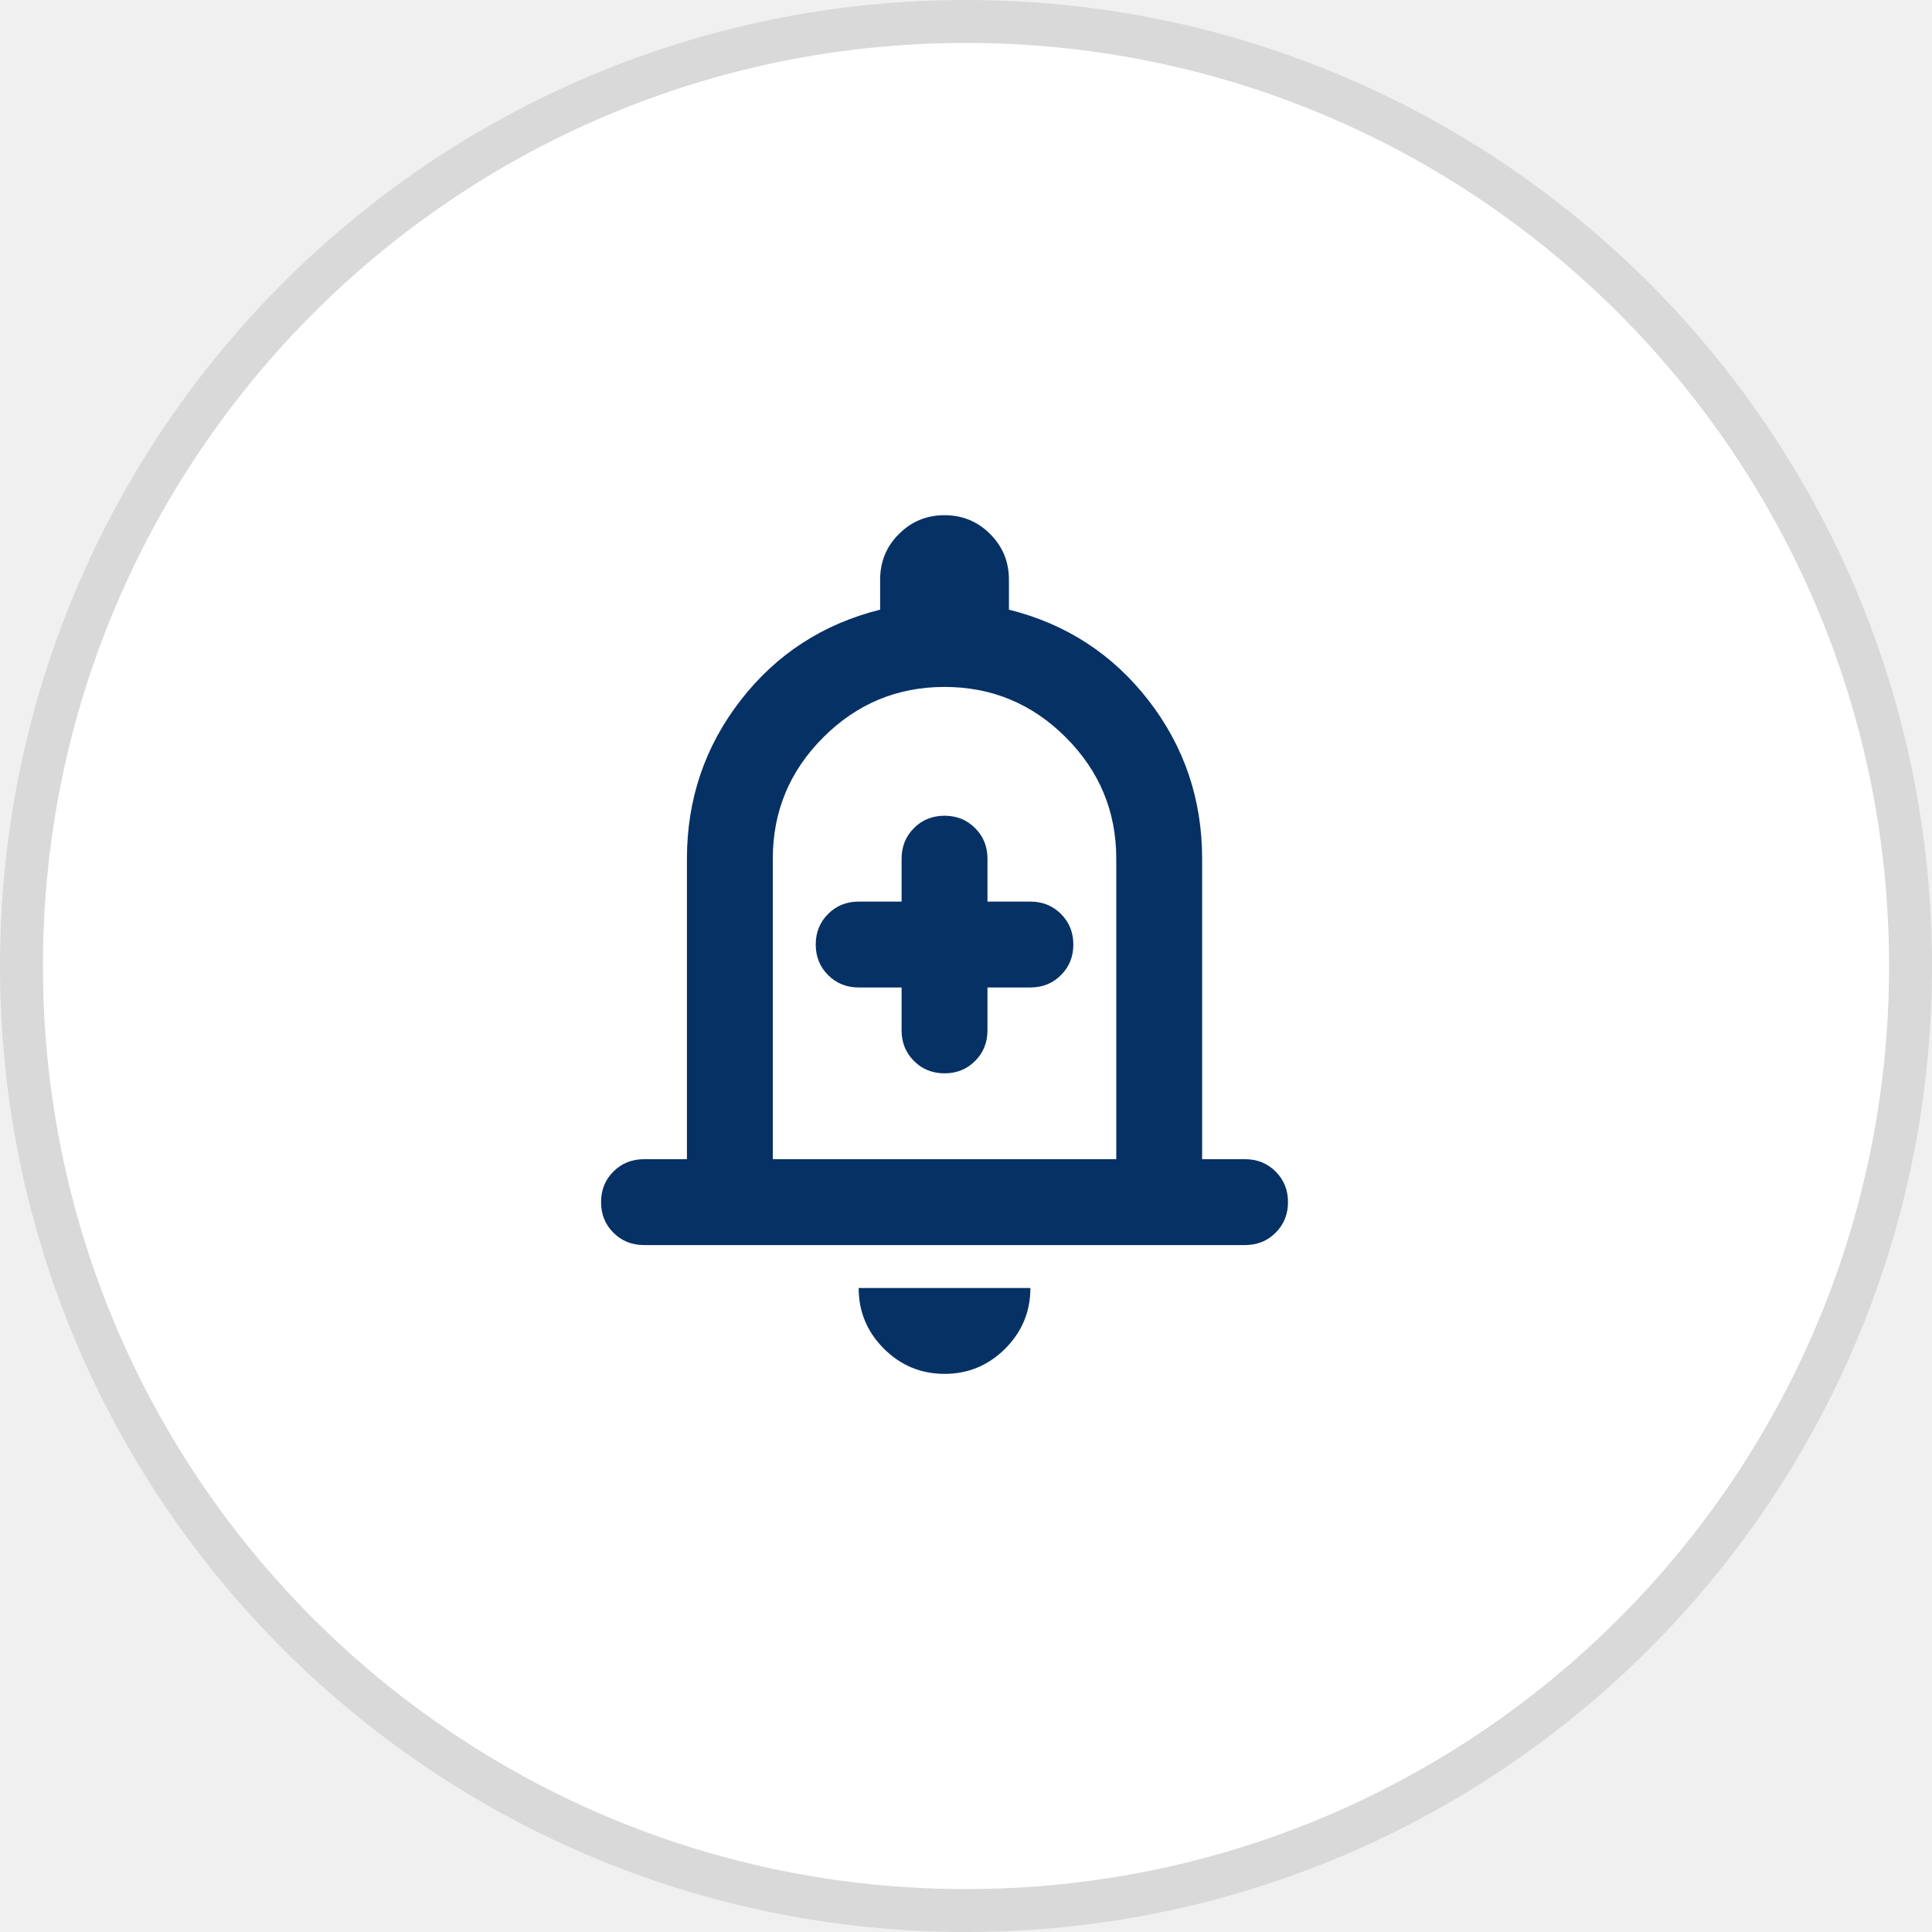
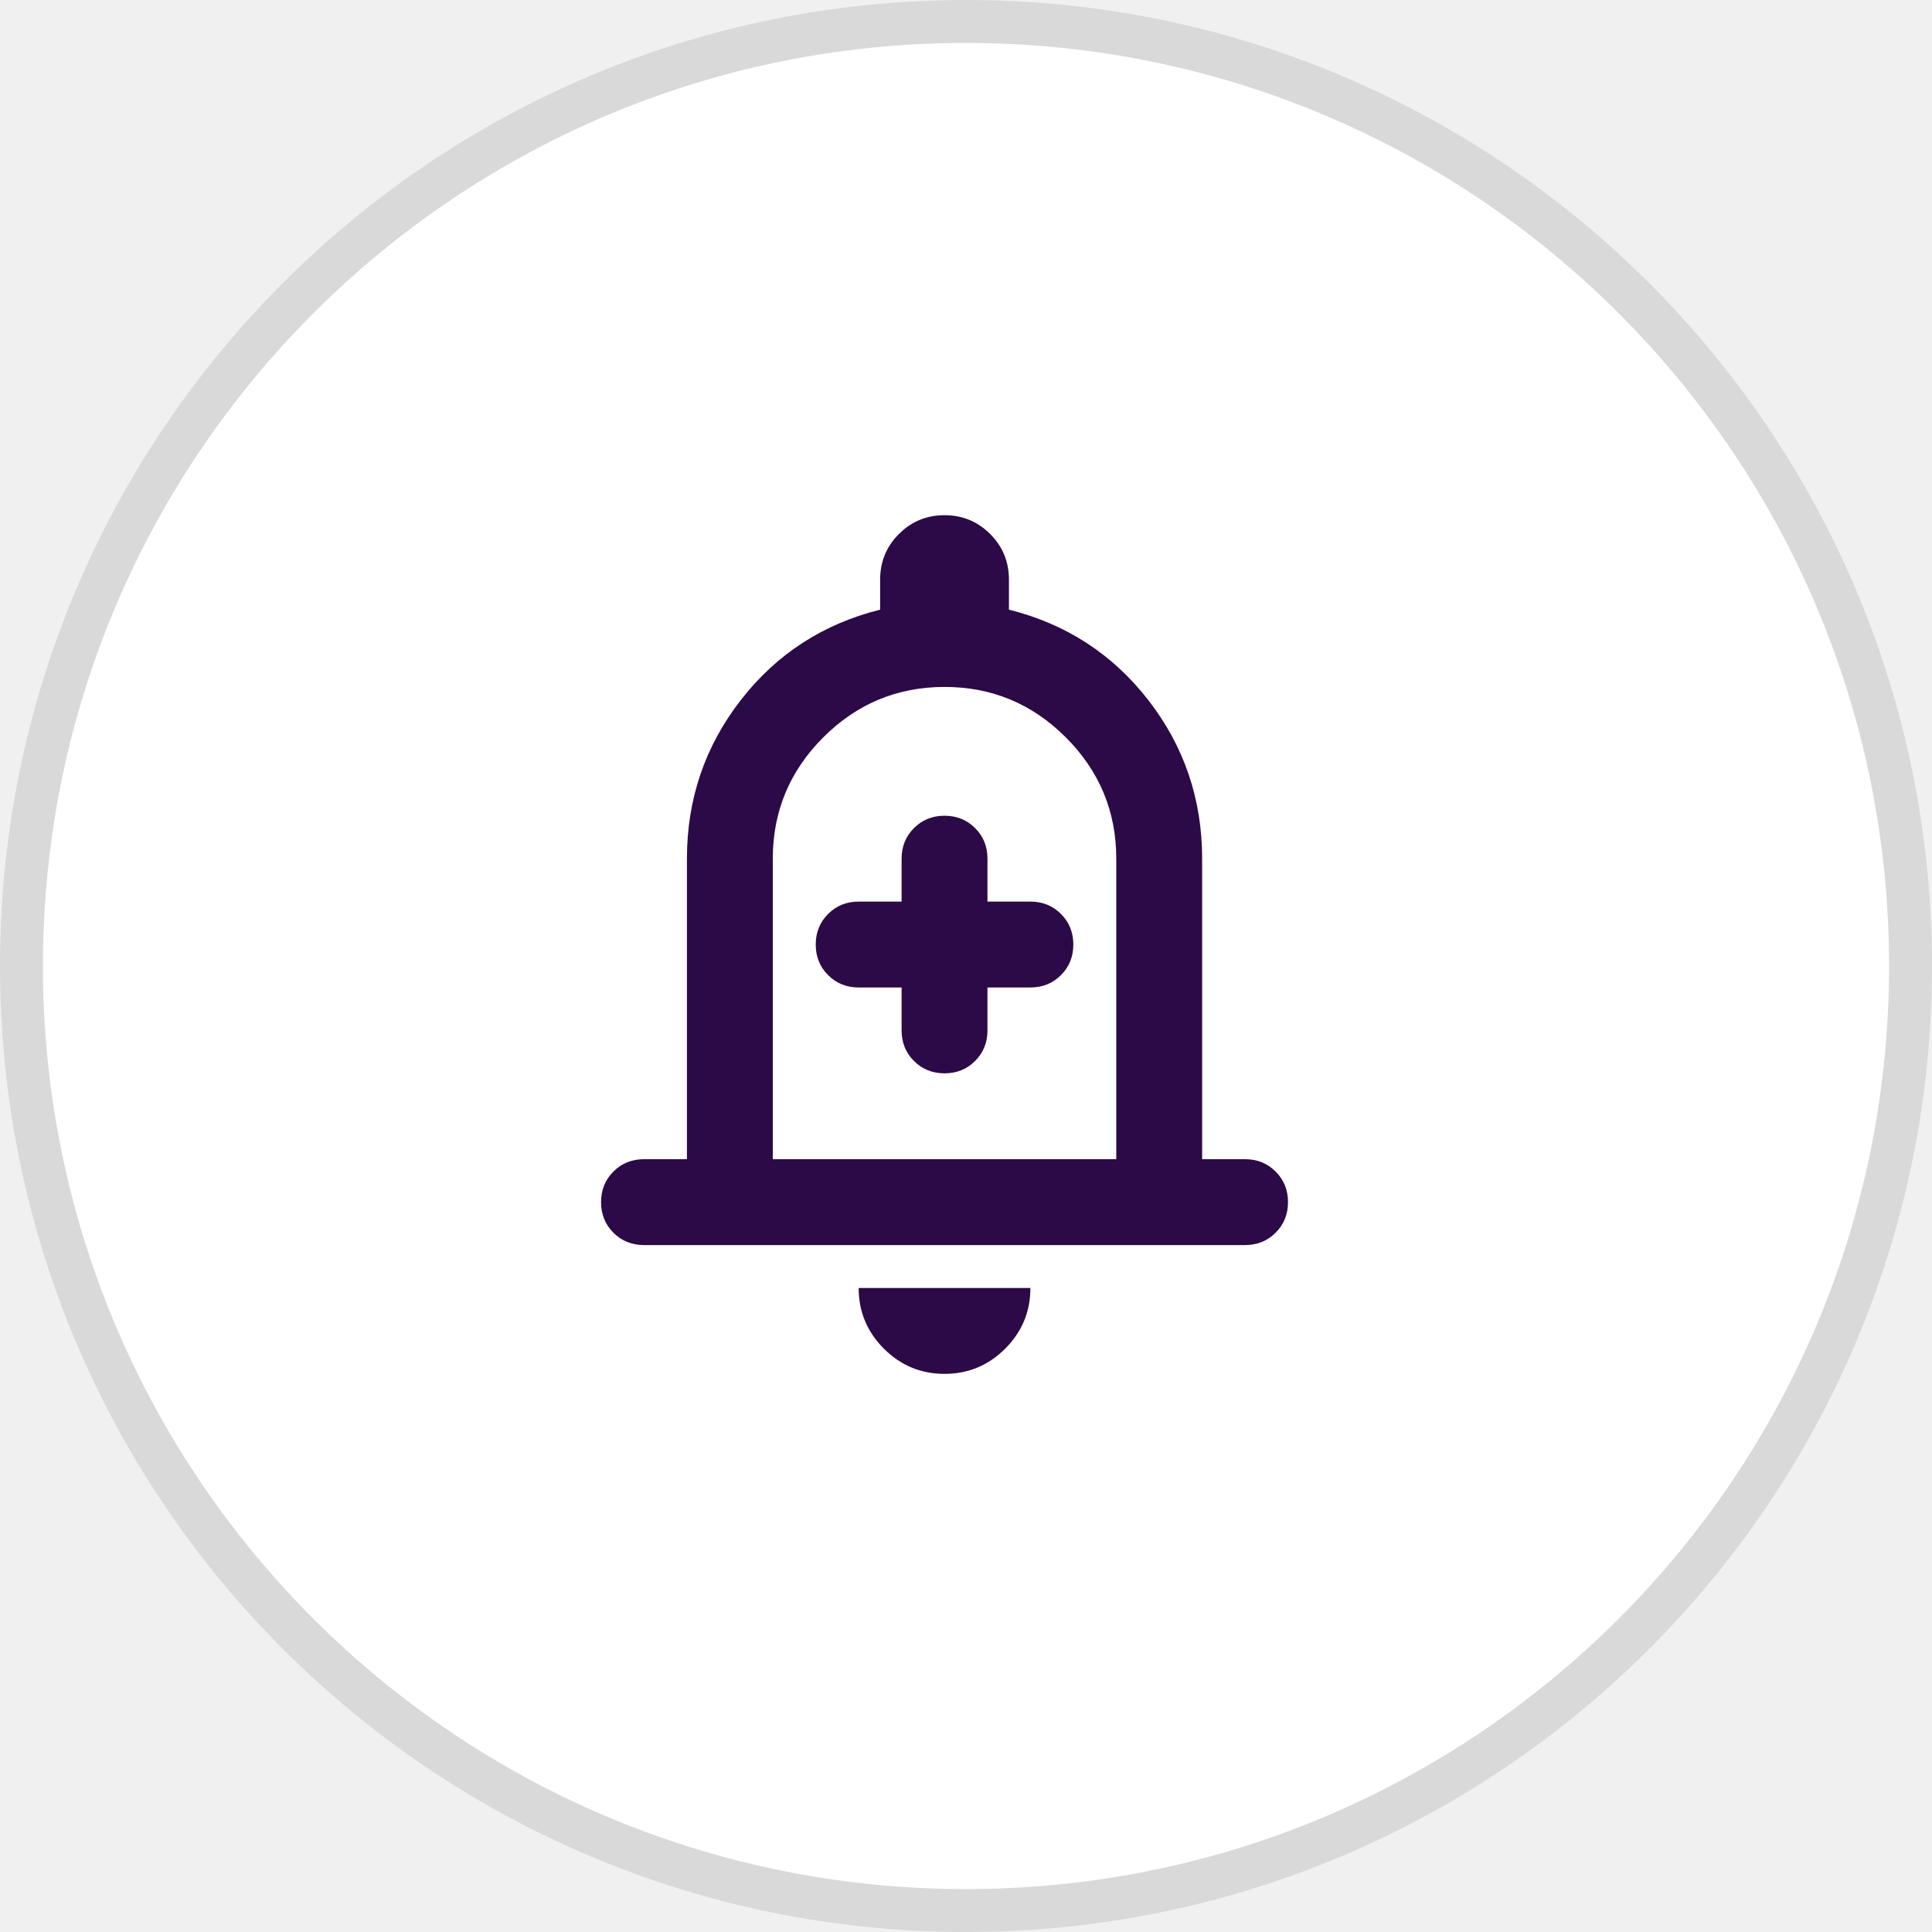
<svg xmlns="http://www.w3.org/2000/svg" width="45" height="45" viewBox="0 0 45 45" fill="none">
  <circle cx="22.5" cy="22.5" r="22" fill="white" stroke="#D9D9D9" />
-   <path d="M15 29C14.717 29 14.479 28.904 14.287 28.712C14.096 28.521 14 28.283 14 28C14 27.717 14.096 27.479 14.287 27.288C14.479 27.096 14.717 27 15 27H16V20C16 18.617 16.417 17.387 17.25 16.312C18.083 15.238 19.167 14.533 20.5 14.2V13.5C20.5 13.083 20.646 12.729 20.938 12.438C21.229 12.146 21.583 12 22 12C22.417 12 22.771 12.146 23.062 12.438C23.354 12.729 23.5 13.083 23.5 13.5V14.2C24.833 14.533 25.917 15.238 26.75 16.312C27.583 17.387 28 18.617 28 20V27H29C29.283 27 29.521 27.096 29.712 27.288C29.904 27.479 30 27.717 30 28C30 28.283 29.904 28.521 29.712 28.712C29.521 28.904 29.283 29 29 29H15ZM22 32C21.45 32 20.979 31.804 20.587 31.413C20.196 31.021 20 30.55 20 30H24C24 30.55 23.804 31.021 23.413 31.413C23.021 31.804 22.55 32 22 32ZM18 27H26V20C26 18.9 25.608 17.958 24.825 17.175C24.042 16.392 23.1 16 22 16C20.9 16 19.958 16.392 19.175 17.175C18.392 17.958 18 18.9 18 20V27ZM21 23V24C21 24.283 21.096 24.521 21.288 24.712C21.479 24.904 21.717 25 22 25C22.283 25 22.521 24.904 22.712 24.712C22.904 24.521 23 24.283 23 24V23H24C24.283 23 24.521 22.904 24.712 22.712C24.904 22.521 25 22.283 25 22C25 21.717 24.904 21.479 24.712 21.288C24.521 21.096 24.283 21 24 21H23V20C23 19.717 22.904 19.479 22.712 19.288C22.521 19.096 22.283 19 22 19C21.717 19 21.479 19.096 21.288 19.288C21.096 19.479 21 19.717 21 20V21H20C19.717 21 19.479 21.096 19.288 21.288C19.096 21.479 19 21.717 19 22C19 22.283 19.096 22.521 19.288 22.712C19.479 22.904 19.717 23 20 23H21Z" fill="#063165" />
+   <path d="M15 29C14.717 29 14.479 28.904 14.287 28.712C14.096 28.521 14 28.283 14 28C14 27.717 14.096 27.479 14.287 27.288C14.479 27.096 14.717 27 15 27H16V20C16 18.617 16.417 17.387 17.25 16.312C18.083 15.238 19.167 14.533 20.5 14.2V13.5C20.5 13.083 20.646 12.729 20.938 12.438C21.229 12.146 21.583 12 22 12C22.417 12 22.771 12.146 23.062 12.438C23.354 12.729 23.5 13.083 23.5 13.5V14.2C24.833 14.533 25.917 15.238 26.75 16.312C27.583 17.387 28 18.617 28 20V27H29C29.283 27 29.521 27.096 29.712 27.288C29.904 27.479 30 27.717 30 28C30 28.283 29.904 28.521 29.712 28.712C29.521 28.904 29.283 29 29 29H15ZM22 32C21.45 32 20.979 31.804 20.587 31.413C20.196 31.021 20 30.55 20 30H24C24 30.55 23.804 31.021 23.413 31.413C23.021 31.804 22.55 32 22 32ZM18 27H26V20C26 18.9 25.608 17.958 24.825 17.175C24.042 16.392 23.1 16 22 16C20.9 16 19.958 16.392 19.175 17.175C18.392 17.958 18 18.9 18 20V27ZM21 23V24C21 24.283 21.096 24.521 21.288 24.712C21.479 24.904 21.717 25 22 25C22.283 25 22.521 24.904 22.712 24.712C22.904 24.521 23 24.283 23 24V23H24C24.283 23 24.521 22.904 24.712 22.712C24.904 22.521 25 22.283 25 22C25 21.717 24.904 21.479 24.712 21.288C24.521 21.096 24.283 21 24 21H23V20C23 19.717 22.904 19.479 22.712 19.288C22.521 19.096 22.283 19 22 19C21.717 19 21.479 19.096 21.288 19.288C21.096 19.479 21 19.717 21 20V21H20C19.717 21 19.479 21.096 19.288 21.288C19.096 21.479 19 21.717 19 22C19 22.283 19.096 22.521 19.288 22.712C19.479 22.904 19.717 23 20 23H21Z" fill="#2C0947" />
</svg>
